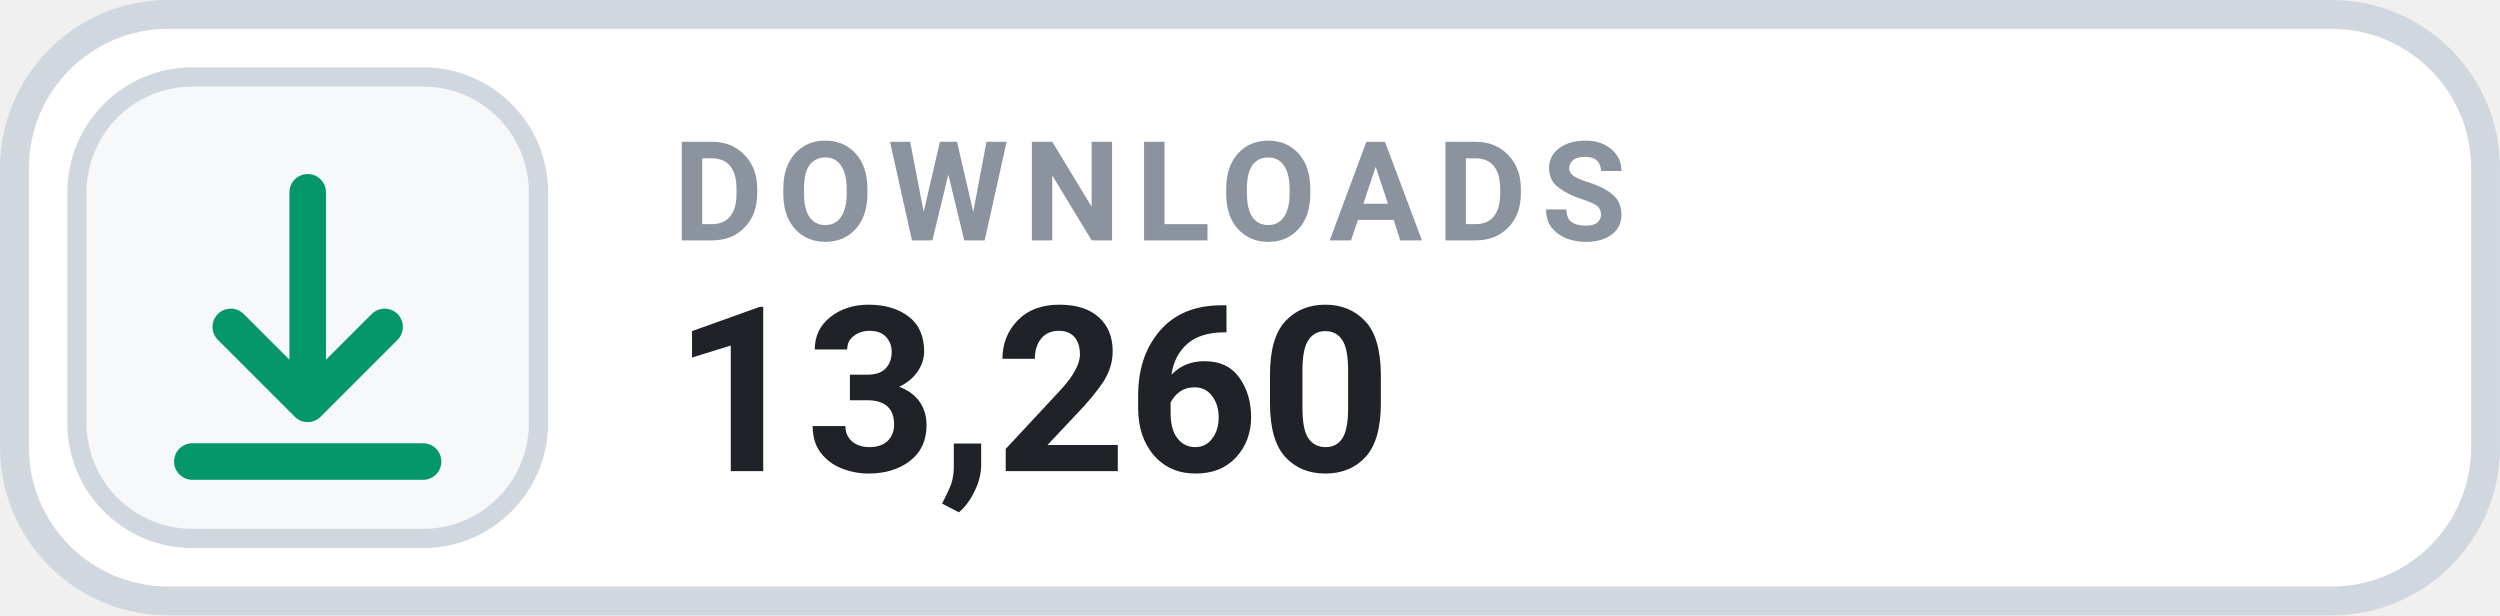
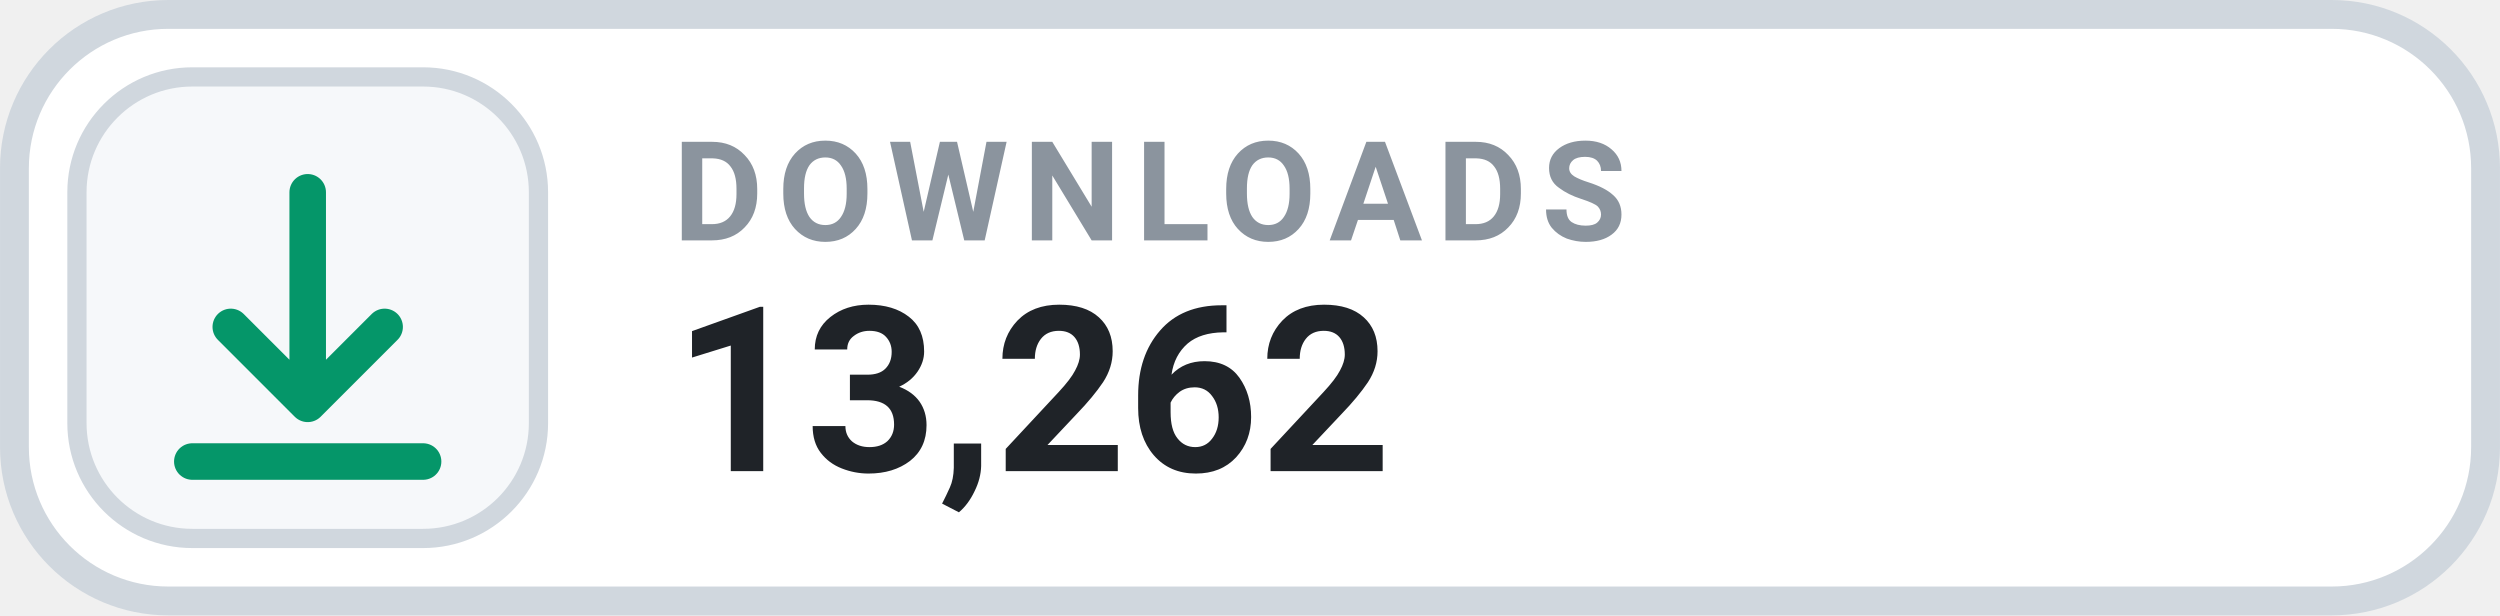
- <svg xmlns="http://www.w3.org/2000/svg" width="126" height="31.015" viewBox="0 0 130 32" role="img" aria-label="DOWNLOADS 13,260">
+ <svg xmlns="http://www.w3.org/2000/svg" width="126" height="31.015" viewBox="0 0 130 32" role="img" aria-label="DOWNLOADS 13,262">
  <rect x=".75" y=".75" width="128.5" height="30.5" rx="8" fill="#FFFFFF" stroke="#D0D7DE" stroke-width="1.5" />
  <rect x="4" y="4" width="24" height="24" rx="6" fill="#F6F8FA" stroke="#D0D7DE" stroke-width="1" />
  <g transform="translate(16 16)" style="color:#059669;">
    <path d="M0 -6 v11 m0 0 l4 -4 m-4 4 l-4 -4 M-6 8 h12" fill="none" stroke="currentColor" stroke-width="1.9" stroke-linecap="round" stroke-linejoin="round" />
  </g>
  <text x="35" y="12.5" fill="#8B949E" font-family="-apple-system,BlinkMacSystemFont,'Segoe UI',Roboto,Helvetica,Arial,sans-serif" font-size="7.2" font-weight="700" letter-spacing=".75">DOWNLOADS</text>
-   <text x="35" y="24.5" fill="#1F2328" font-family="-apple-system,BlinkMacSystemFont,'Segoe UI',Roboto,Helvetica,Arial,sans-serif" font-size="12" font-weight="700">13,260</text>
+   <text x="35" y="24.5" fill="#1F2328" font-family="-apple-system,BlinkMacSystemFont,'Segoe UI',Roboto,Helvetica,Arial,sans-serif" font-size="12" font-weight="700">13,262</text>
</svg>
